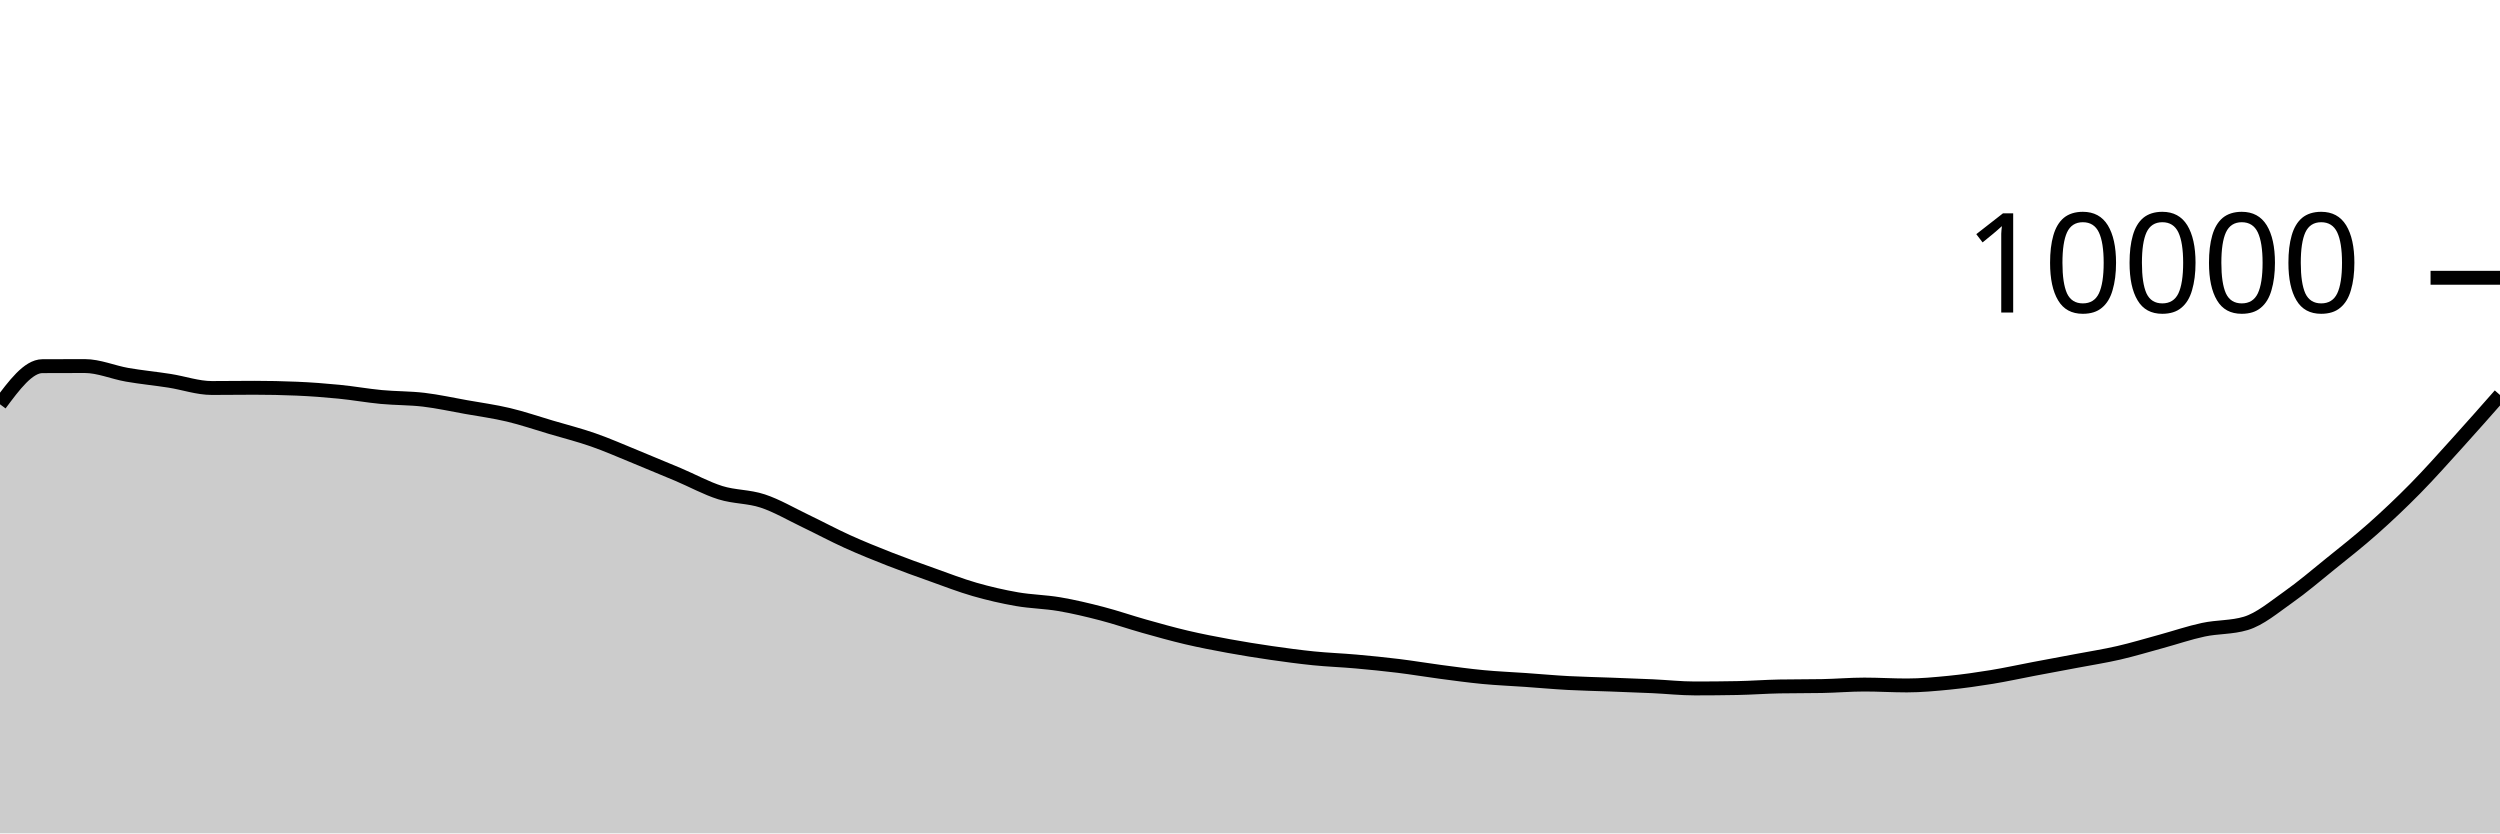
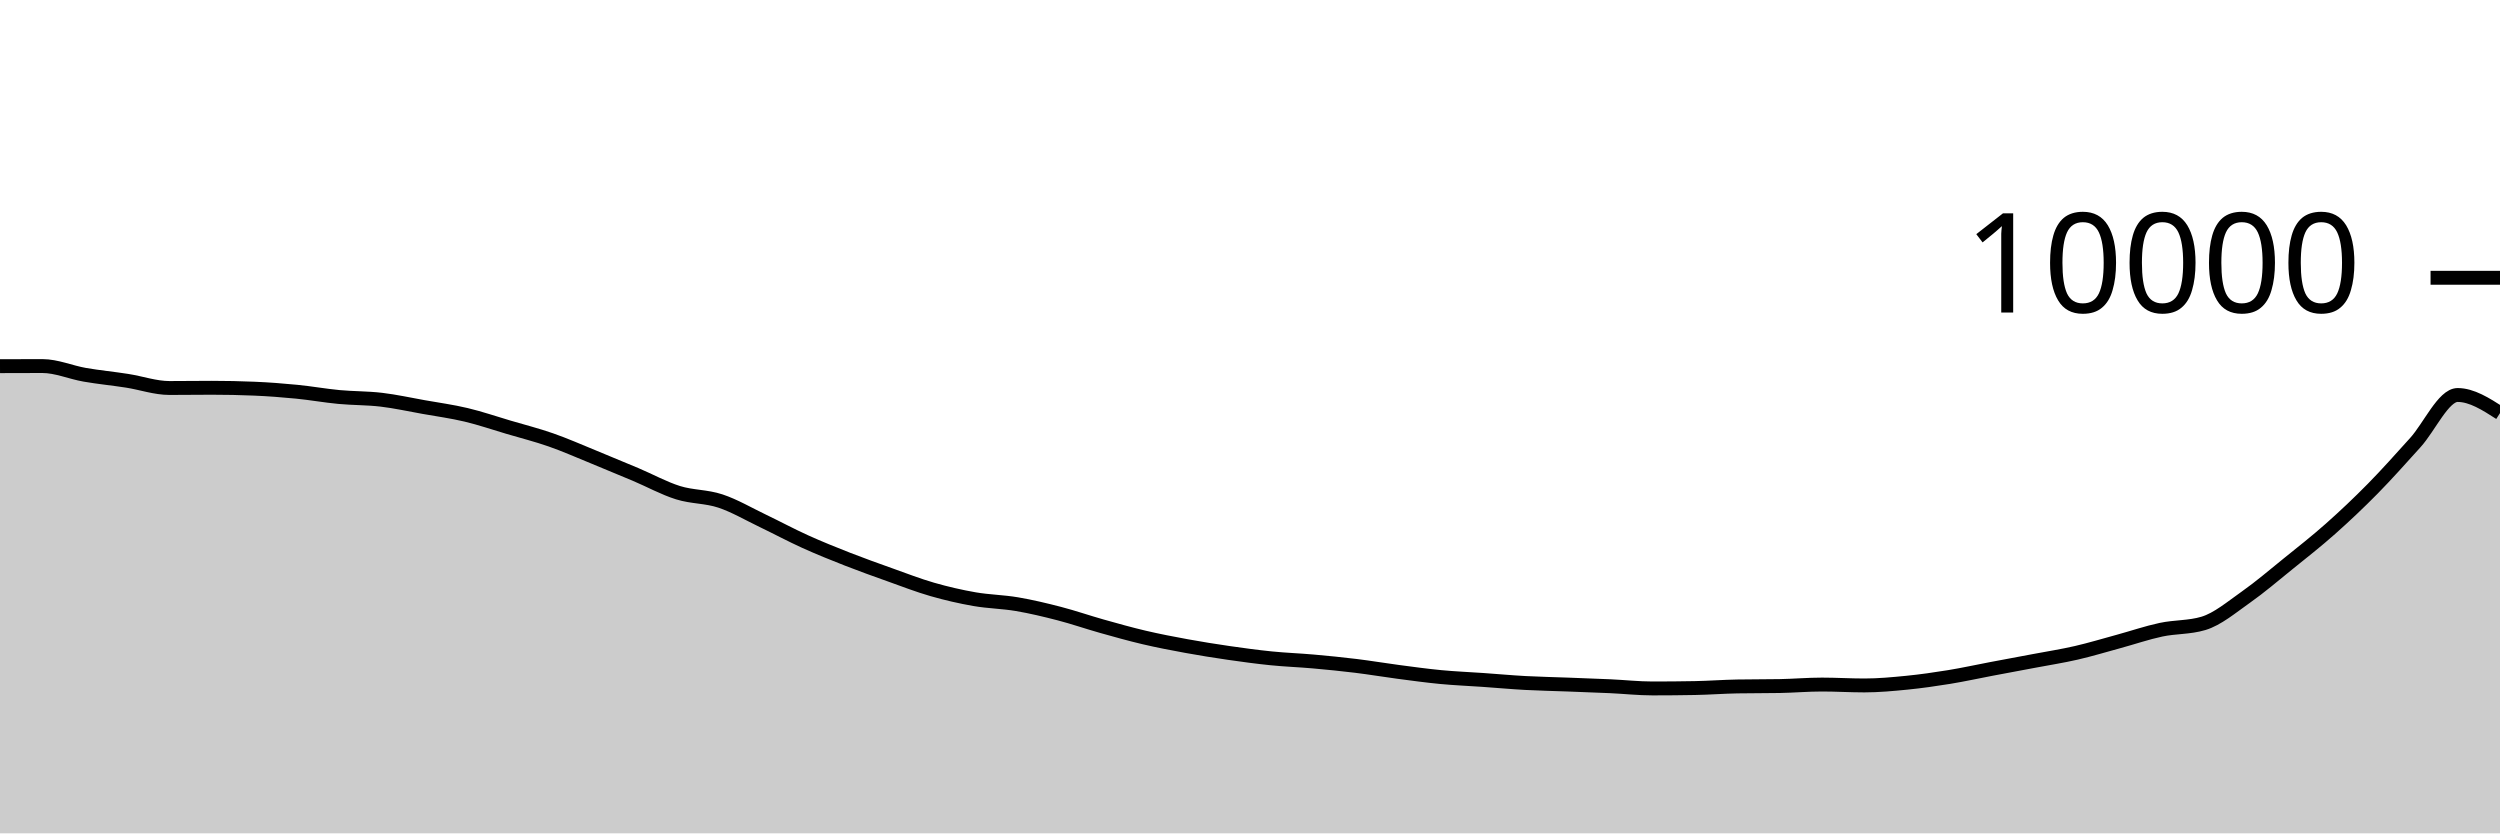
<svg xmlns="http://www.w3.org/2000/svg" viewBox="0 0 180 60">
  <g transform="translate(0,20)">
-     <path class="area" fill="rgba(0, 0, 0, 0.2)" d="M0,9.108C1.017,7.739,2.034,6.369,3.051,6.364C4.068,6.359,5.085,6.356,6.102,6.356C7.119,6.356,8.136,6.807,9.153,6.984C10.169,7.161,11.186,7.257,12.203,7.416C13.22,7.575,14.237,7.936,15.254,7.936C16.271,7.936,17.288,7.92,18.305,7.92C19.322,7.92,20.339,7.941,21.356,7.984C22.373,8.027,23.39,8.104,24.407,8.204C25.424,8.304,26.441,8.488,27.458,8.584C28.475,8.68,29.492,8.659,30.508,8.78C31.525,8.901,32.542,9.127,33.559,9.308C34.576,9.489,35.593,9.626,36.61,9.868C37.627,10.11,38.644,10.459,39.661,10.76C40.678,11.061,41.695,11.317,42.712,11.672C43.729,12.027,44.746,12.477,45.763,12.892C46.78,13.307,47.797,13.73,48.814,14.16C49.831,14.59,50.847,15.153,51.864,15.472C52.881,15.791,53.898,15.735,54.915,16.072C55.932,16.409,56.949,17.009,57.966,17.496C58.983,17.983,60,18.531,61.017,18.992C62.034,19.453,63.051,19.861,64.068,20.26C65.085,20.659,66.102,21.021,67.119,21.384C68.136,21.747,69.153,22.143,70.169,22.436C71.186,22.729,72.203,22.963,73.22,23.14C74.237,23.317,75.254,23.327,76.271,23.5C77.288,23.673,78.305,23.916,79.322,24.18C80.339,24.444,81.356,24.798,82.373,25.084C83.39,25.37,84.407,25.657,85.424,25.896C86.441,26.135,87.458,26.33,88.475,26.516C89.492,26.702,90.508,26.865,91.525,27.012C92.542,27.159,93.559,27.297,94.576,27.4C95.593,27.503,96.61,27.537,97.627,27.628C98.644,27.719,99.661,27.819,100.678,27.944C101.695,28.069,102.712,28.242,103.729,28.376C104.746,28.51,105.763,28.651,106.78,28.748C107.797,28.845,108.814,28.885,109.831,28.956C110.847,29.027,111.864,29.121,112.881,29.176C113.898,29.231,114.915,29.249,115.932,29.288C116.949,29.327,117.966,29.361,118.983,29.408C120,29.455,121.017,29.568,122.034,29.568C123.051,29.568,124.068,29.559,125.085,29.54C126.102,29.521,127.119,29.443,128.136,29.424C129.153,29.405,130.169,29.415,131.186,29.396C132.203,29.377,133.22,29.288,134.237,29.288C135.254,29.288,136.271,29.352,137.288,29.352C138.305,29.352,139.322,29.257,140.339,29.156C141.356,29.055,142.373,28.91,143.39,28.744C144.407,28.578,145.424,28.353,146.441,28.16C147.458,27.967,148.475,27.781,149.492,27.588C150.508,27.395,151.525,27.238,152.542,27.004C153.559,26.77,154.576,26.461,155.593,26.184C156.61,25.907,157.627,25.557,158.644,25.34C159.661,25.123,160.678,25.188,161.695,24.884C162.712,24.58,163.729,23.715,164.746,23C165.763,22.285,166.78,21.413,167.797,20.592C168.814,19.771,169.831,18.975,170.847,18.072C171.864,17.169,172.881,16.209,173.898,15.176C174.915,14.143,175.932,12.995,176.949,11.872C177.966,10.749,178.983,9.595,180,8.44L180,40C178.983,40,177.966,40,176.949,40C175.932,40,174.915,40,173.898,40C172.881,40,171.864,40,170.847,40C169.831,40,168.814,40,167.797,40C166.78,40,165.763,40,164.746,40C163.729,40,162.712,40,161.695,40C160.678,40,159.661,40,158.644,40C157.627,40,156.61,40,155.593,40C154.576,40,153.559,40,152.542,40C151.525,40,150.508,40,149.492,40C148.475,40,147.458,40,146.441,40C145.424,40,144.407,40,143.39,40C142.373,40,141.356,40,140.339,40C139.322,40,138.305,40,137.288,40C136.271,40,135.254,40,134.237,40C133.22,40,132.203,40,131.186,40C130.169,40,129.153,40,128.136,40C127.119,40,126.102,40,125.085,40C124.068,40,123.051,40,122.034,40C121.017,40,120,40,118.983,40C117.966,40,116.949,40,115.932,40C114.915,40,113.898,40,112.881,40C111.864,40,110.847,40,109.831,40C108.814,40,107.797,40,106.78,40C105.763,40,104.746,40,103.729,40C102.712,40,101.695,40,100.678,40C99.661,40,98.644,40,97.627,40C96.61,40,95.593,40,94.576,40C93.559,40,92.542,40,91.525,40C90.508,40,89.492,40,88.475,40C87.458,40,86.441,40,85.424,40C84.407,40,83.39,40,82.373,40C81.356,40,80.339,40,79.322,40C78.305,40,77.288,40,76.271,40C75.254,40,74.237,40,73.22,40C72.203,40,71.186,40,70.169,40C69.153,40,68.136,40,67.119,40C66.102,40,65.085,40,64.068,40C63.051,40,62.034,40,61.017,40C60,40,58.983,40,57.966,40C56.949,40,55.932,40,54.915,40C53.898,40,52.881,40,51.864,40C50.847,40,49.831,40,48.814,40C47.797,40,46.78,40,45.763,40C44.746,40,43.729,40,42.712,40C41.695,40,40.678,40,39.661,40C38.644,40,37.627,40,36.61,40C35.593,40,34.576,40,33.559,40C32.542,40,31.525,40,30.508,40C29.492,40,28.475,40,27.458,40C26.441,40,25.424,40,24.407,40C23.39,40,22.373,40,21.356,40C20.339,40,19.322,40,18.305,40C17.288,40,16.271,40,15.254,40C14.237,40,13.22,40,12.203,40C11.186,40,10.169,40,9.153,40C8.136,40,7.119,40,6.102,40C5.085,40,4.068,40,3.051,40C2.034,40,1.017,40,0,40Z" />
-     <path class="line" stroke="black" fill="none" d="M0,9.108C1.017,7.739,2.034,6.369,3.051,6.364C4.068,6.359,5.085,6.356,6.102,6.356C7.119,6.356,8.136,6.807,9.153,6.984C10.169,7.161,11.186,7.257,12.203,7.416C13.22,7.575,14.237,7.936,15.254,7.936C16.271,7.936,17.288,7.92,18.305,7.92C19.322,7.92,20.339,7.941,21.356,7.984C22.373,8.027,23.39,8.104,24.407,8.204C25.424,8.304,26.441,8.488,27.458,8.584C28.475,8.68,29.492,8.659,30.508,8.78C31.525,8.901,32.542,9.127,33.559,9.308C34.576,9.489,35.593,9.626,36.61,9.868C37.627,10.11,38.644,10.459,39.661,10.76C40.678,11.061,41.695,11.317,42.712,11.672C43.729,12.027,44.746,12.477,45.763,12.892C46.78,13.307,47.797,13.73,48.814,14.16C49.831,14.59,50.847,15.153,51.864,15.472C52.881,15.791,53.898,15.735,54.915,16.072C55.932,16.409,56.949,17.009,57.966,17.496C58.983,17.983,60,18.531,61.017,18.992C62.034,19.453,63.051,19.861,64.068,20.26C65.085,20.659,66.102,21.021,67.119,21.384C68.136,21.747,69.153,22.143,70.169,22.436C71.186,22.729,72.203,22.963,73.22,23.14C74.237,23.317,75.254,23.327,76.271,23.5C77.288,23.673,78.305,23.916,79.322,24.18C80.339,24.444,81.356,24.798,82.373,25.084C83.39,25.37,84.407,25.657,85.424,25.896C86.441,26.135,87.458,26.33,88.475,26.516C89.492,26.702,90.508,26.865,91.525,27.012C92.542,27.159,93.559,27.297,94.576,27.4C95.593,27.503,96.61,27.537,97.627,27.628C98.644,27.719,99.661,27.819,100.678,27.944C101.695,28.069,102.712,28.242,103.729,28.376C104.746,28.51,105.763,28.651,106.78,28.748C107.797,28.845,108.814,28.885,109.831,28.956C110.847,29.027,111.864,29.121,112.881,29.176C113.898,29.231,114.915,29.249,115.932,29.288C116.949,29.327,117.966,29.361,118.983,29.408C120,29.455,121.017,29.568,122.034,29.568C123.051,29.568,124.068,29.559,125.085,29.54C126.102,29.521,127.119,29.443,128.136,29.424C129.153,29.405,130.169,29.415,131.186,29.396C132.203,29.377,133.22,29.288,134.237,29.288C135.254,29.288,136.271,29.352,137.288,29.352C138.305,29.352,139.322,29.257,140.339,29.156C141.356,29.055,142.373,28.91,143.39,28.744C144.407,28.578,145.424,28.353,146.441,28.16C147.458,27.967,148.475,27.781,149.492,27.588C150.508,27.395,151.525,27.238,152.542,27.004C153.559,26.77,154.576,26.461,155.593,26.184C156.61,25.907,157.627,25.557,158.644,25.34C159.661,25.123,160.678,25.188,161.695,24.884C162.712,24.58,163.729,23.715,164.746,23C165.763,22.285,166.78,21.413,167.797,20.592C168.814,19.771,169.831,18.975,170.847,18.072C171.864,17.169,172.881,16.209,173.898,15.176C174.915,14.143,175.932,12.995,176.949,11.872C177.966,10.749,178.983,9.595,180,8.44" />
+     <path class="area" fill="rgba(0, 0, 0, 0.2)" d="M0,6.364C1.017,6.36,2.034,6.356,3.051,6.356C4.068,6.356,5.085,6.807,6.102,6.984C7.119,7.161,8.136,7.257,9.153,7.416C10.169,7.575,11.186,7.936,12.203,7.936C13.22,7.936,14.237,7.92,15.254,7.92C16.271,7.92,17.288,7.941,18.305,7.984C19.322,8.027,20.339,8.104,21.356,8.204C22.373,8.304,23.39,8.488,24.407,8.584C25.424,8.68,26.441,8.659,27.458,8.78C28.475,8.901,29.492,9.127,30.508,9.308C31.525,9.489,32.542,9.626,33.559,9.868C34.576,10.11,35.593,10.459,36.61,10.76C37.627,11.061,38.644,11.317,39.661,11.672C40.678,12.027,41.695,12.477,42.712,12.892C43.729,13.307,44.746,13.73,45.763,14.16C46.78,14.59,47.797,15.153,48.814,15.472C49.831,15.791,50.847,15.735,51.864,16.072C52.881,16.409,53.898,17.009,54.915,17.496C55.932,17.983,56.949,18.531,57.966,18.992C58.983,19.453,60,19.861,61.017,20.26C62.034,20.659,63.051,21.021,64.068,21.384C65.085,21.747,66.102,22.143,67.119,22.436C68.136,22.729,69.153,22.963,70.169,23.14C71.186,23.317,72.203,23.327,73.22,23.5C74.237,23.673,75.254,23.916,76.271,24.18C77.288,24.444,78.305,24.798,79.322,25.084C80.339,25.37,81.356,25.657,82.373,25.896C83.39,26.135,84.407,26.33,85.424,26.516C86.441,26.702,87.458,26.865,88.475,27.012C89.492,27.159,90.508,27.297,91.525,27.4C92.542,27.503,93.559,27.537,94.576,27.628C95.593,27.719,96.61,27.819,97.627,27.944C98.644,28.069,99.661,28.242,100.678,28.376C101.695,28.51,102.712,28.651,103.729,28.748C104.746,28.845,105.763,28.885,106.78,28.956C107.797,29.027,108.814,29.121,109.831,29.176C110.847,29.231,111.864,29.249,112.881,29.288C113.898,29.327,114.915,29.361,115.932,29.408C116.949,29.455,117.966,29.568,118.983,29.568C120,29.568,121.017,29.559,122.034,29.54C123.051,29.521,124.068,29.443,125.085,29.424C126.102,29.405,127.119,29.415,128.136,29.396C129.153,29.377,130.169,29.288,131.186,29.288C132.203,29.288,133.22,29.352,134.237,29.352C135.254,29.352,136.271,29.257,137.288,29.156C138.305,29.055,139.322,28.91,140.339,28.744C141.356,28.578,142.373,28.353,143.39,28.16C144.407,27.967,145.424,27.781,146.441,27.588C147.458,27.395,148.475,27.238,149.492,27.004C150.508,26.77,151.525,26.461,152.542,26.184C153.559,25.907,154.576,25.557,155.593,25.34C156.61,25.123,157.627,25.188,158.644,24.884C159.661,24.58,160.678,23.715,161.695,23C162.712,22.285,163.729,21.413,164.746,20.592C165.763,19.771,166.78,18.975,167.797,18.072C168.814,17.169,169.831,16.209,170.847,15.176C171.864,14.143,172.881,12.995,173.898,11.872C174.915,10.749,175.932,8.44,176.949,8.44C177.966,8.44,178.983,9.092,180,9.744L180,40C178.983,40,177.966,40,176.949,40C175.932,40,174.915,40,173.898,40C172.881,40,171.864,40,170.847,40C169.831,40,168.814,40,167.797,40C166.78,40,165.763,40,164.746,40C163.729,40,162.712,40,161.695,40C160.678,40,159.661,40,158.644,40C157.627,40,156.61,40,155.593,40C154.576,40,153.559,40,152.542,40C151.525,40,150.508,40,149.492,40C148.475,40,147.458,40,146.441,40C145.424,40,144.407,40,143.39,40C142.373,40,141.356,40,140.339,40C139.322,40,138.305,40,137.288,40C136.271,40,135.254,40,134.237,40C133.22,40,132.203,40,131.186,40C130.169,40,129.153,40,128.136,40C127.119,40,126.102,40,125.085,40C124.068,40,123.051,40,122.034,40C121.017,40,120,40,118.983,40C117.966,40,116.949,40,115.932,40C114.915,40,113.898,40,112.881,40C111.864,40,110.847,40,109.831,40C108.814,40,107.797,40,106.78,40C105.763,40,104.746,40,103.729,40C102.712,40,101.695,40,100.678,40C99.661,40,98.644,40,97.627,40C96.61,40,95.593,40,94.576,40C93.559,40,92.542,40,91.525,40C90.508,40,89.492,40,88.475,40C87.458,40,86.441,40,85.424,40C84.407,40,83.39,40,82.373,40C81.356,40,80.339,40,79.322,40C78.305,40,77.288,40,76.271,40C75.254,40,74.237,40,73.22,40C72.203,40,71.186,40,70.169,40C69.153,40,68.136,40,67.119,40C66.102,40,65.085,40,64.068,40C63.051,40,62.034,40,61.017,40C60,40,58.983,40,57.966,40C56.949,40,55.932,40,54.915,40C53.898,40,52.881,40,51.864,40C50.847,40,49.831,40,48.814,40C47.797,40,46.78,40,45.763,40C44.746,40,43.729,40,42.712,40C41.695,40,40.678,40,39.661,40C38.644,40,37.627,40,36.61,40C35.593,40,34.576,40,33.559,40C32.542,40,31.525,40,30.508,40C29.492,40,28.475,40,27.458,40C26.441,40,25.424,40,24.407,40C23.39,40,22.373,40,21.356,40C20.339,40,19.322,40,18.305,40C17.288,40,16.271,40,15.254,40C14.237,40,13.22,40,12.203,40C11.186,40,10.169,40,9.153,40C8.136,40,7.119,40,6.102,40C5.085,40,4.068,40,3.051,40C2.034,40,1.017,40,0,40Z" />
+     <path class="line" stroke="black" fill="none" d="M0,6.364C1.017,6.36,2.034,6.356,3.051,6.356C4.068,6.356,5.085,6.807,6.102,6.984C7.119,7.161,8.136,7.257,9.153,7.416C10.169,7.575,11.186,7.936,12.203,7.936C13.22,7.936,14.237,7.92,15.254,7.92C16.271,7.92,17.288,7.941,18.305,7.984C19.322,8.027,20.339,8.104,21.356,8.204C22.373,8.304,23.39,8.488,24.407,8.584C25.424,8.68,26.441,8.659,27.458,8.78C28.475,8.901,29.492,9.127,30.508,9.308C31.525,9.489,32.542,9.626,33.559,9.868C34.576,10.11,35.593,10.459,36.61,10.76C37.627,11.061,38.644,11.317,39.661,11.672C40.678,12.027,41.695,12.477,42.712,12.892C43.729,13.307,44.746,13.73,45.763,14.16C46.78,14.59,47.797,15.153,48.814,15.472C49.831,15.791,50.847,15.735,51.864,16.072C52.881,16.409,53.898,17.009,54.915,17.496C55.932,17.983,56.949,18.531,57.966,18.992C58.983,19.453,60,19.861,61.017,20.26C62.034,20.659,63.051,21.021,64.068,21.384C65.085,21.747,66.102,22.143,67.119,22.436C68.136,22.729,69.153,22.963,70.169,23.14C71.186,23.317,72.203,23.327,73.22,23.5C74.237,23.673,75.254,23.916,76.271,24.18C77.288,24.444,78.305,24.798,79.322,25.084C80.339,25.37,81.356,25.657,82.373,25.896C83.39,26.135,84.407,26.33,85.424,26.516C86.441,26.702,87.458,26.865,88.475,27.012C89.492,27.159,90.508,27.297,91.525,27.4C92.542,27.503,93.559,27.537,94.576,27.628C95.593,27.719,96.61,27.819,97.627,27.944C98.644,28.069,99.661,28.242,100.678,28.376C101.695,28.51,102.712,28.651,103.729,28.748C104.746,28.845,105.763,28.885,106.78,28.956C107.797,29.027,108.814,29.121,109.831,29.176C110.847,29.231,111.864,29.249,112.881,29.288C113.898,29.327,114.915,29.361,115.932,29.408C116.949,29.455,117.966,29.568,118.983,29.568C120,29.568,121.017,29.559,122.034,29.54C123.051,29.521,124.068,29.443,125.085,29.424C126.102,29.405,127.119,29.415,128.136,29.396C129.153,29.377,130.169,29.288,131.186,29.288C132.203,29.288,133.22,29.352,134.237,29.352C135.254,29.352,136.271,29.257,137.288,29.156C138.305,29.055,139.322,28.91,140.339,28.744C141.356,28.578,142.373,28.353,143.39,28.16C144.407,27.967,145.424,27.781,146.441,27.588C147.458,27.395,148.475,27.238,149.492,27.004C150.508,26.77,151.525,26.461,152.542,26.184C153.559,25.907,154.576,25.557,155.593,25.34C156.61,25.123,157.627,25.188,158.644,24.884C159.661,24.58,160.678,23.715,161.695,23C162.712,22.285,163.729,21.413,164.746,20.592C165.763,19.771,166.78,18.975,167.797,18.072C168.814,17.169,169.831,16.209,170.847,15.176C171.864,14.143,172.881,12.995,173.898,11.872C174.915,10.749,175.932,8.44,176.949,8.44C177.966,8.44,178.983,9.092,180,9.744" />
    <path class="axis-ceiling" stroke-width="1" stroke="black" fill="none" d="M175,0L180,0" />
    <text class="axis-ceiling-label" font-family="sans-serif" text-anchor="end" font-size="10px" x="170" y="2.5">10000</text>
  </g>
</svg>
